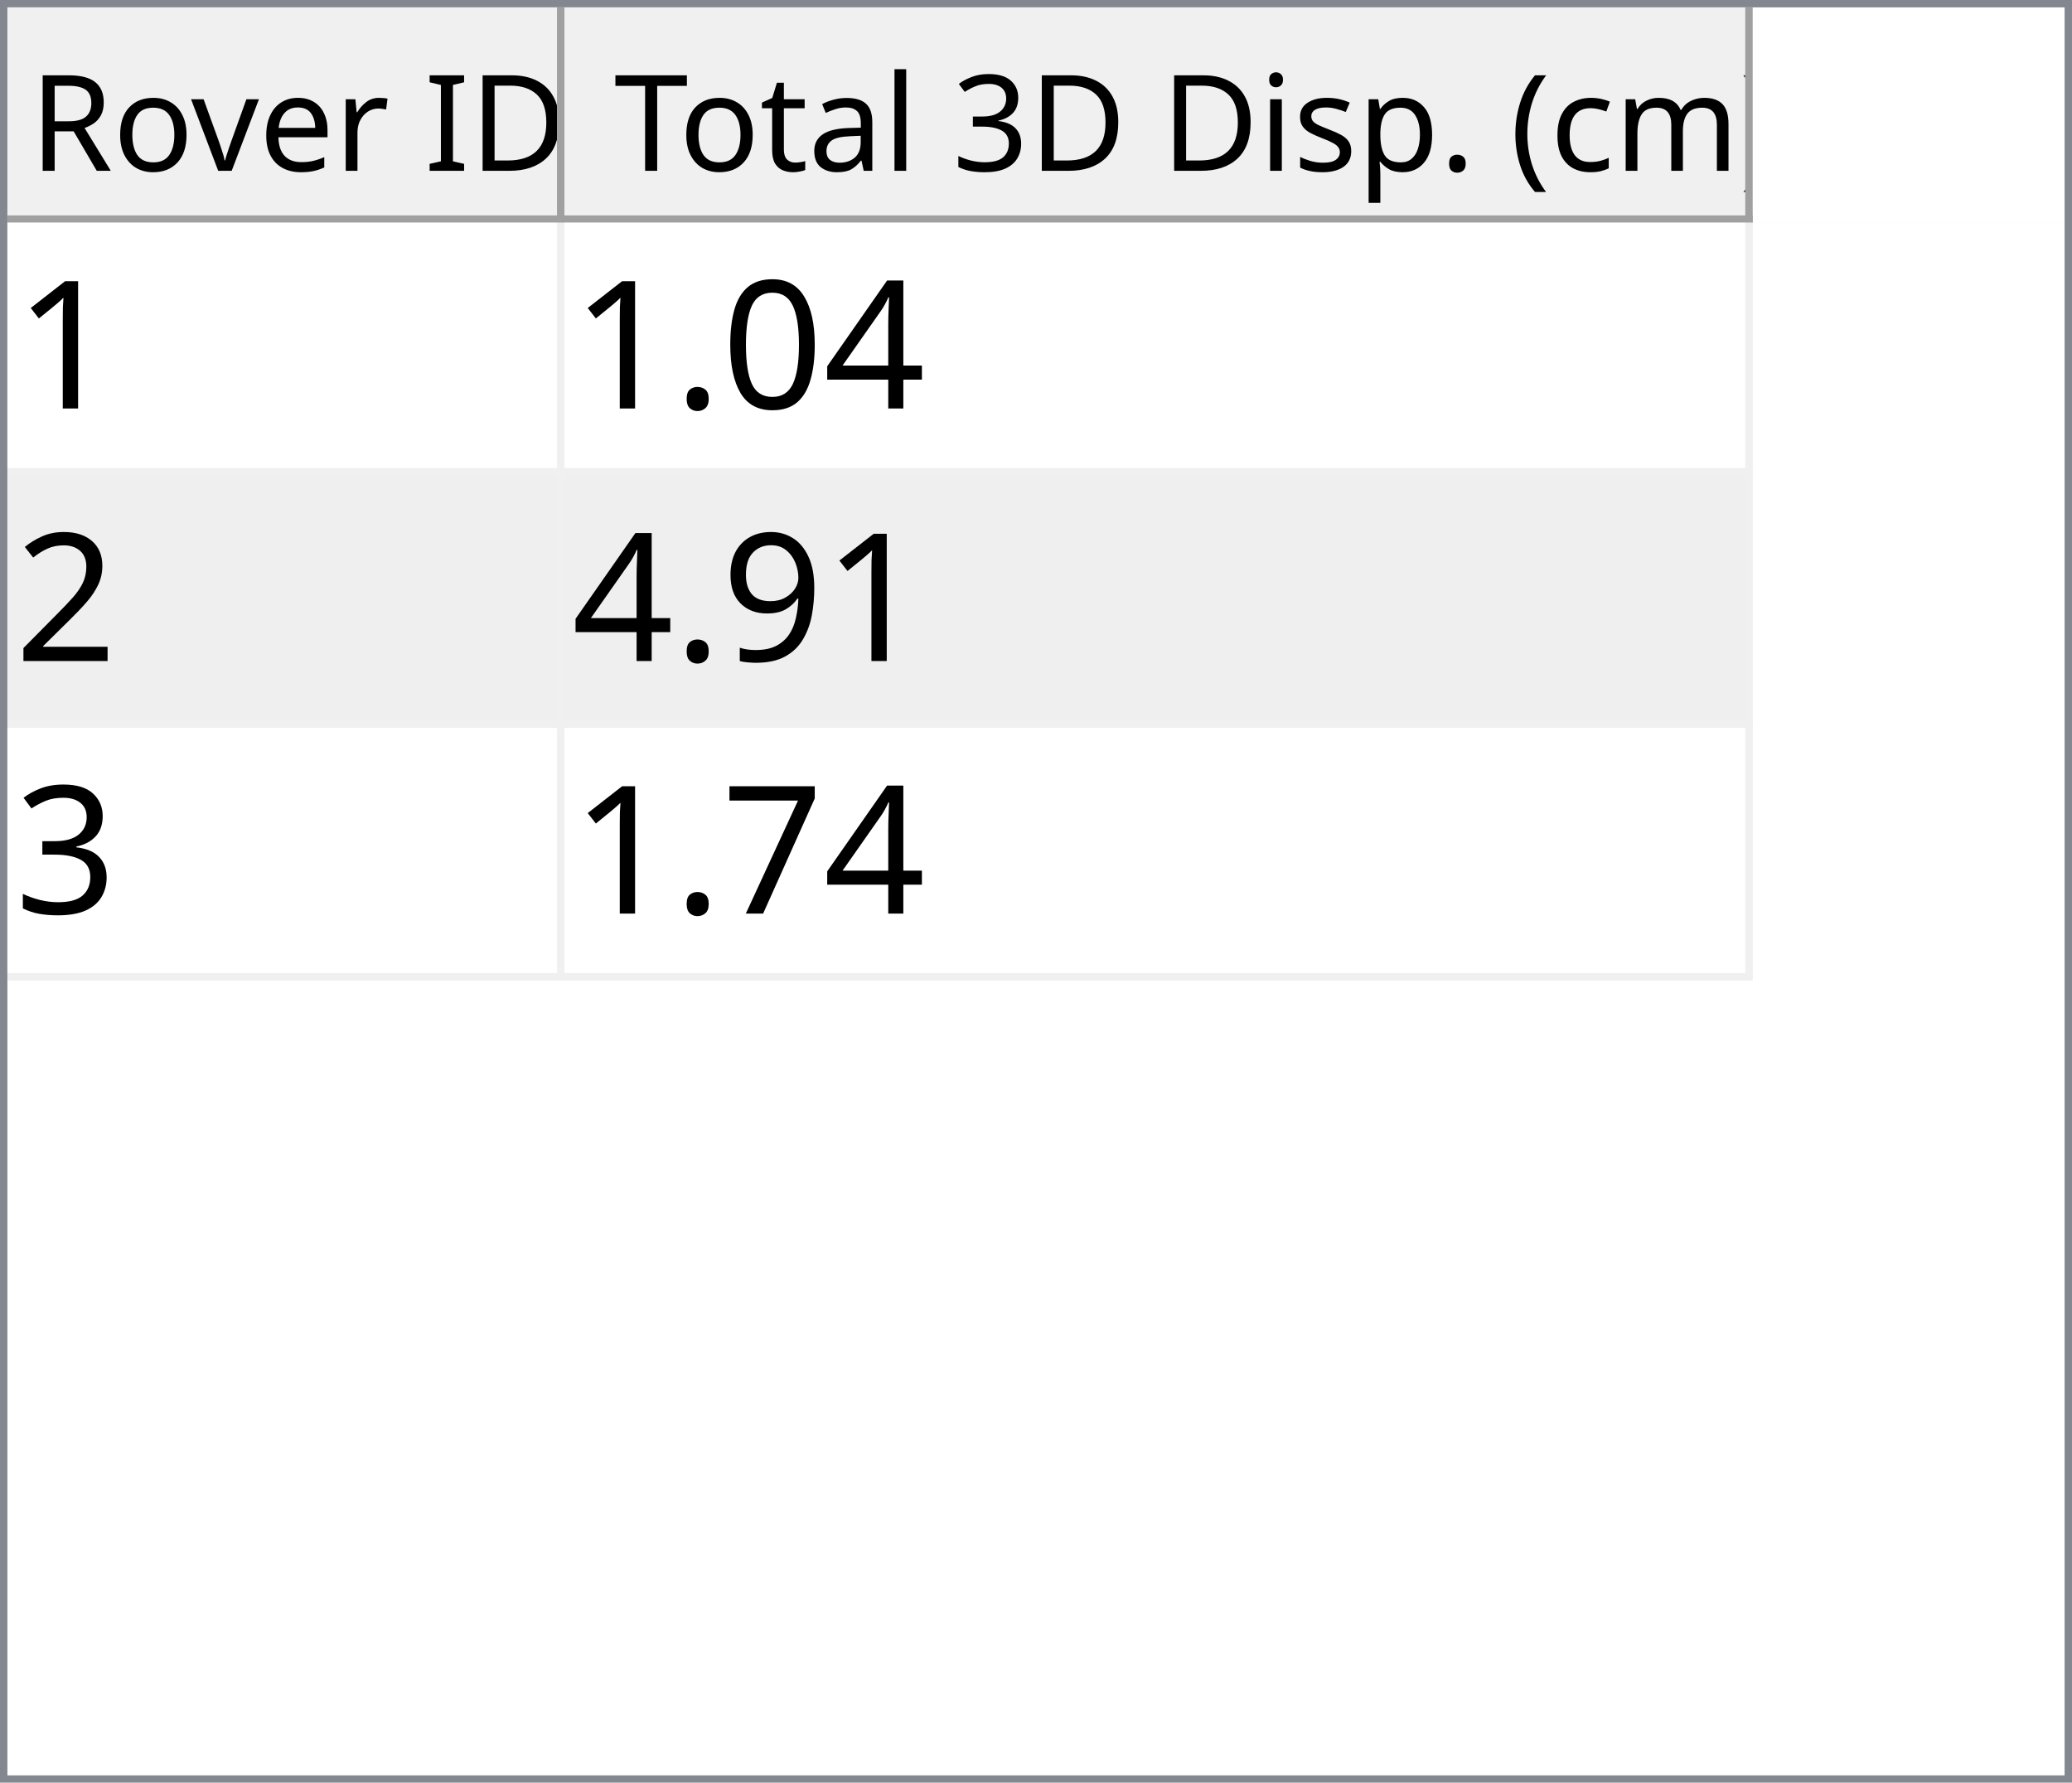
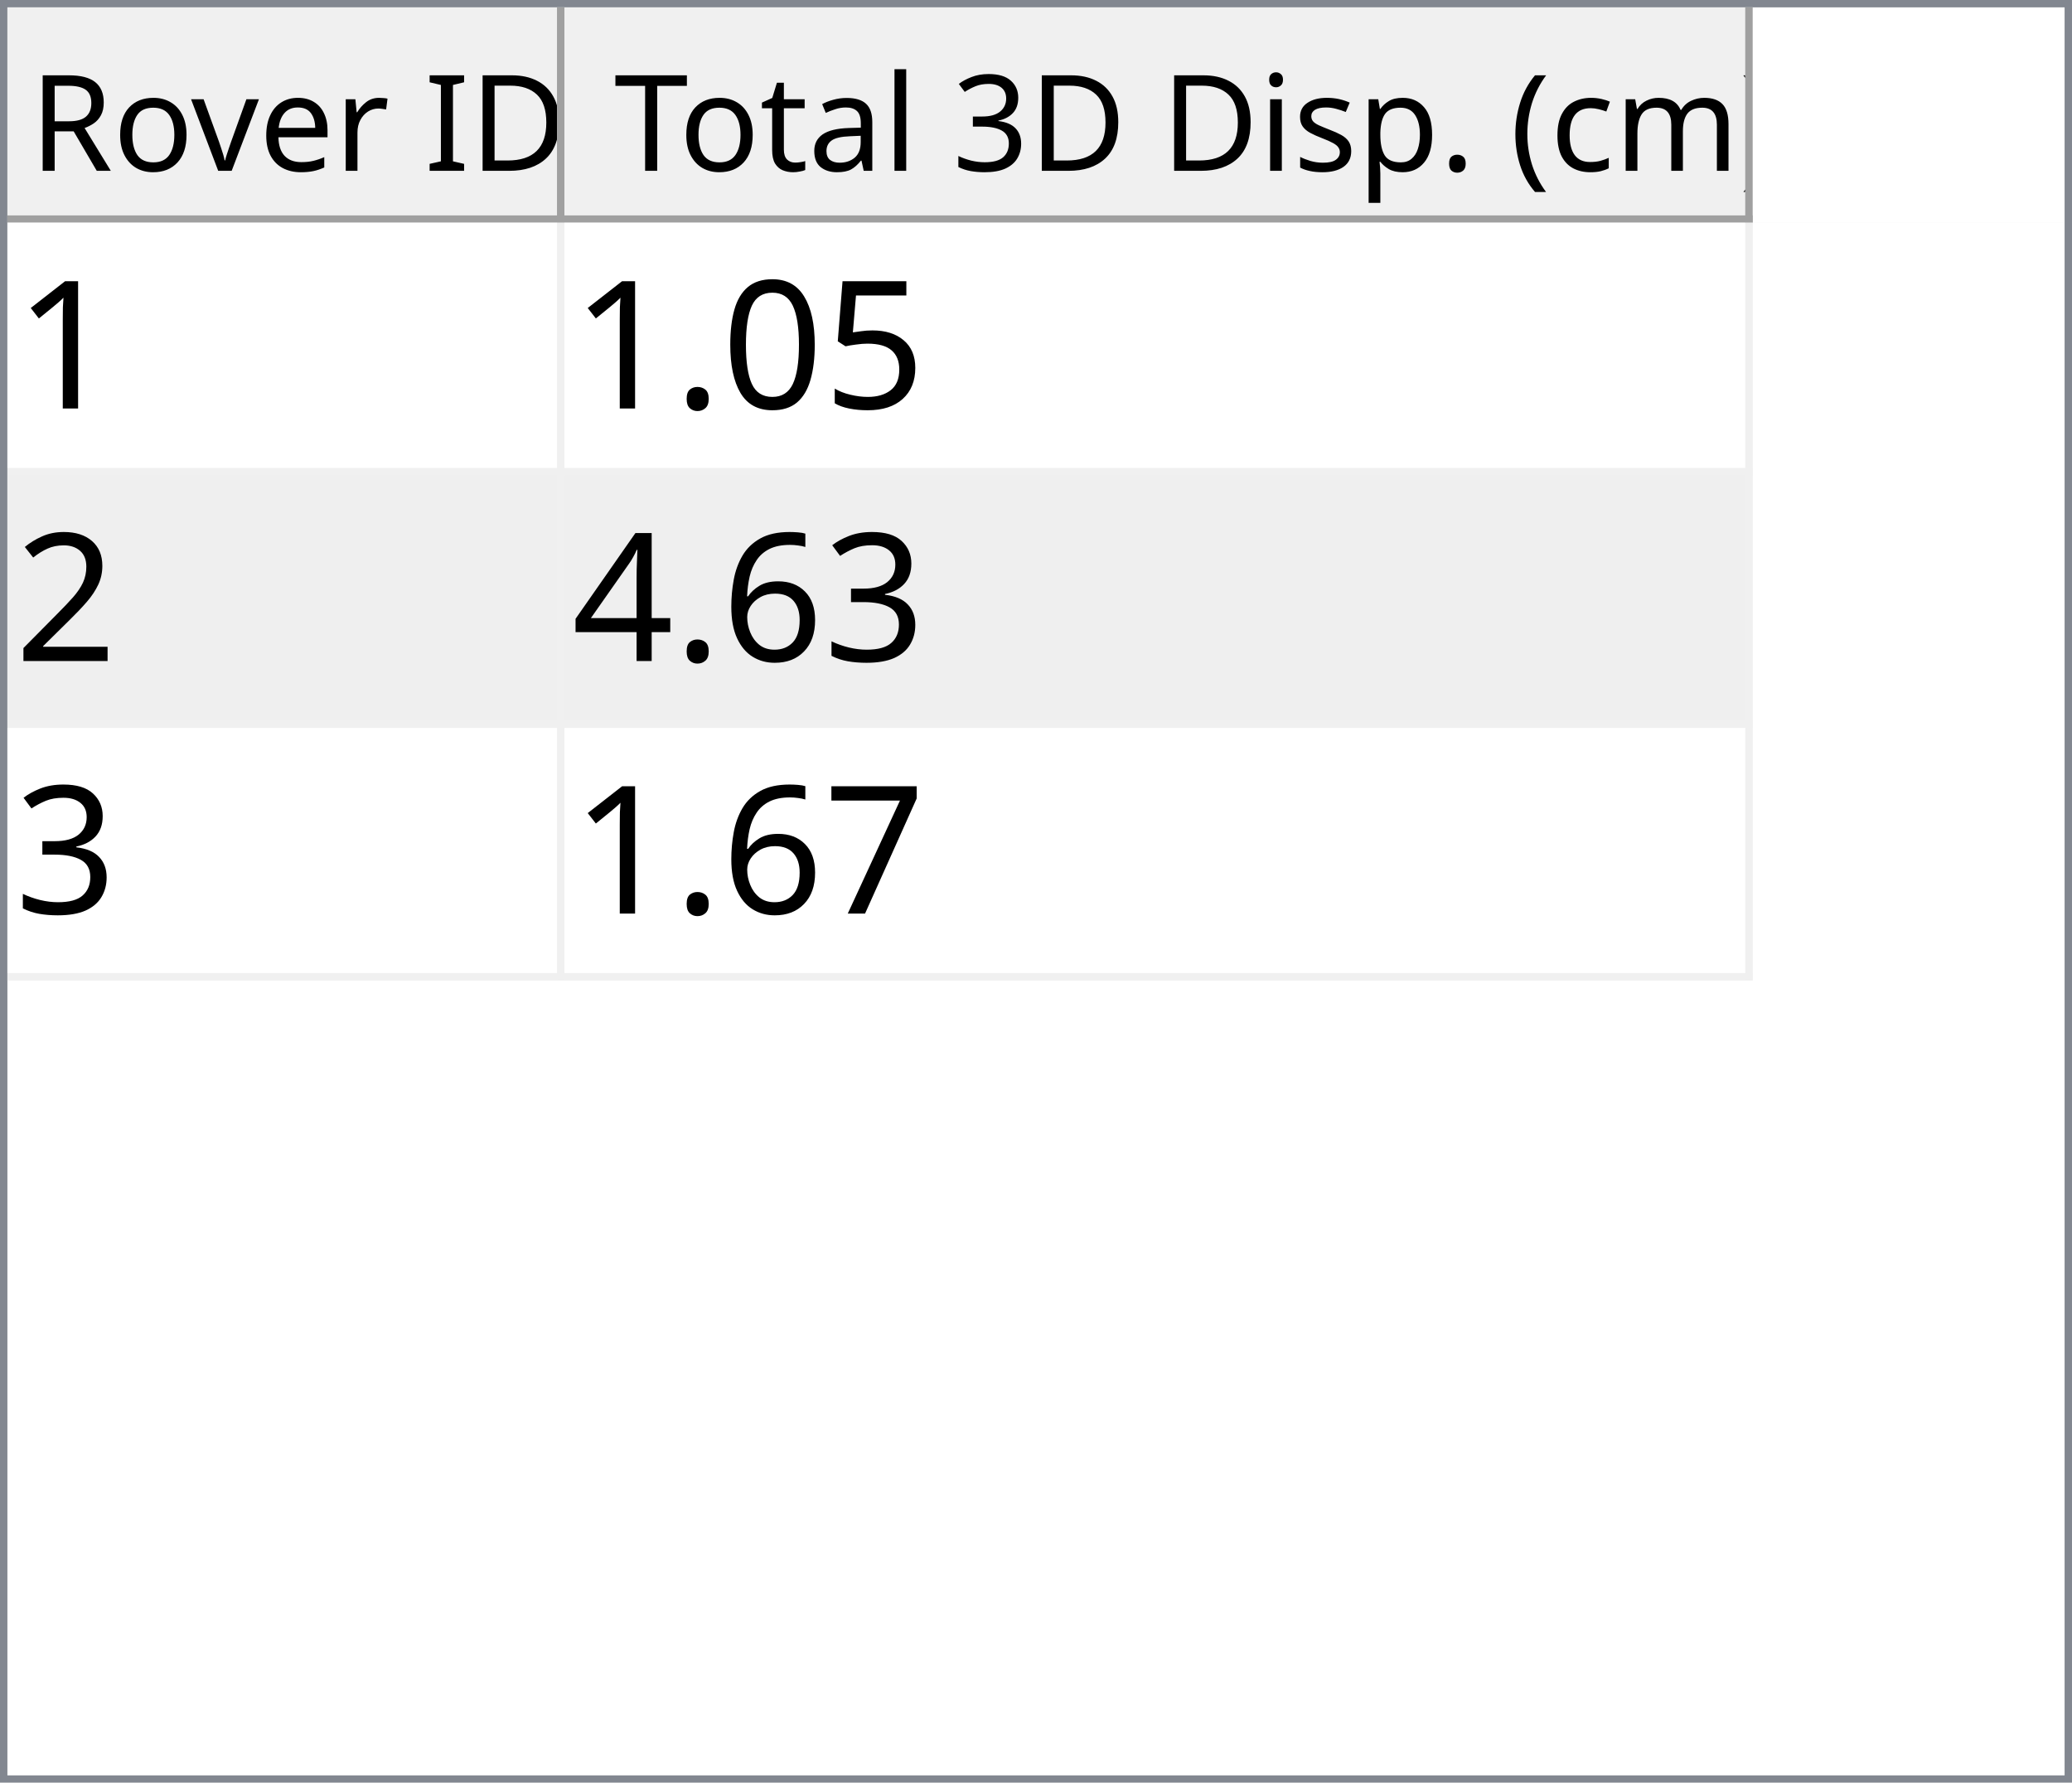
<svg xmlns="http://www.w3.org/2000/svg" style="fill-opacity:1; color-rendering:auto; color-interpolation:auto; text-rendering:auto; stroke:black; stroke-linecap:square; stroke-miterlimit:10; shape-rendering:auto; stroke-opacity:1; fill:black; stroke-dasharray:none; font-weight:normal; stroke-width:1; font-family:'Dialog'; font-style:normal; stroke-linejoin:miter; font-size:12px; stroke-dashoffset:0; image-rendering:auto;" width="279" height="240">
  <defs id="genericDefs" />
  <g>
    <defs id="defs1">
      <clipPath clipPathUnits="userSpaceOnUse" id="clipPath1">
        <path d="M0 0 L279 0 L279 240 L0 240 L0 0 Z" />
      </clipPath>
      <clipPath clipPathUnits="userSpaceOnUse" id="clipPath2">
        <path d="M0 0 L0 240 L279 240 L279 0 Z" />
      </clipPath>
      <clipPath clipPathUnits="userSpaceOnUse" id="clipPath3">
        <path d="M0 0 L0 29 L277 29 L277 0 Z" />
      </clipPath>
      <clipPath clipPathUnits="userSpaceOnUse" id="clipPath4">
        <path d="M0 0 L0 29 L75 29 L75 0 Z" />
      </clipPath>
      <clipPath clipPathUnits="userSpaceOnUse" id="clipPath5">
        <path d="M1 1 L1 28 L74 28 L74 1 Z" />
      </clipPath>
      <clipPath clipPathUnits="userSpaceOnUse" id="clipPath6">
        <path d="M0 0 L0 27 L73 27 L73 0 Z" />
      </clipPath>
      <clipPath clipPathUnits="userSpaceOnUse" id="clipPath7">
        <path d="M-0.5 -0.5 L-0.5 28.5 L74.5 28.5 L74.5 -0.5 Z" />
      </clipPath>
      <clipPath clipPathUnits="userSpaceOnUse" id="clipPath8">
        <path d="M0 0 L0 29 L160 29 L160 0 Z" />
      </clipPath>
      <clipPath clipPathUnits="userSpaceOnUse" id="clipPath9">
        <path d="M1 1 L1 28 L159 28 L159 1 Z" />
      </clipPath>
      <clipPath clipPathUnits="userSpaceOnUse" id="clipPath10">
        <path d="M0 0 L0 27 L158 27 L158 0 Z" />
      </clipPath>
      <clipPath clipPathUnits="userSpaceOnUse" id="clipPath11">
        <path d="M-0.5 -0.5 L-0.5 28.5 L159.5 28.5 L159.5 -0.5 Z" />
      </clipPath>
      <clipPath clipPathUnits="userSpaceOnUse" id="clipPath12">
        <path d="M0 0 L0 209 L277 209 L277 0 Z" />
      </clipPath>
      <clipPath clipPathUnits="userSpaceOnUse" id="clipPath13">
        <path d="M0 0 L0 102 L235 102 L235 0 Z" />
      </clipPath>
      <clipPath clipPathUnits="userSpaceOnUse" id="clipPath14">
        <path d="M-0.5 -0.5 L-0.5 101.5 L234.5 101.5 L234.5 -0.5 Z" />
      </clipPath>
      <clipPath clipPathUnits="userSpaceOnUse" id="clipPath15">
        <path d="M0 0 L0 33 L74 33 L74 0 Z" />
      </clipPath>
      <clipPath clipPathUnits="userSpaceOnUse" id="clipPath16">
        <path d="M0 0 L0 33 L159 33 L159 0 Z" />
      </clipPath>
      <font horiz-adv-x="64.551" id="font1">
        <font-face ascent="107.91" descent="25.098" units-per-em="100" style="font-style:normal; font-family:Segoe UI; font-weight:normal;" />
        <missing-glyph horiz-adv-x="64.551" d="M8.109 0 L8.109 68.266 L56.453 68.266 L56.453 0 L8.109 0 ZM15.328 7.234 L49.219 7.234 L49.219 61.031 L15.328 61.031 L15.328 7.234 Z" />
        <glyph unicode="D" horiz-adv-x="70.117" d="M9.188 0 L9.188 70.016 L28.516 70.016 Q65.531 70.016 65.531 35.891 Q65.531 19.672 55.25 9.836 Q44.969 0 27.734 0 L9.188 0 ZM17.391 62.594 L17.391 7.422 L27.828 7.422 Q41.609 7.422 49.273 14.797 Q56.938 22.172 56.938 35.688 Q56.938 62.594 28.328 62.594 L17.391 62.594 Z" />
        <glyph unicode="I" horiz-adv-x="26.611" d="M17.391 0 L9.188 0 L9.188 70.016 L17.391 70.016 L17.391 0 Z" />
        <glyph unicode=" " horiz-adv-x="27.393" d="" />
        <glyph unicode="r" horiz-adv-x="34.766" d="M34.188 41.891 Q32.078 43.5 28.125 43.5 Q23 43.5 19.555 38.672 Q16.109 33.844 16.109 25.484 L16.109 0 L8.109 0 L8.109 50 L16.109 50 L16.109 39.703 L16.312 39.703 Q18.016 44.969 21.531 47.922 Q25.047 50.875 29.391 50.875 Q32.516 50.875 34.188 50.203 L34.188 41.891 Z" />
        <glyph unicode="e" horiz-adv-x="52.295" d="M48.297 23 L12.984 23 Q13.188 14.656 17.484 10.109 Q21.781 5.562 29.297 5.562 Q37.75 5.562 44.828 11.141 L44.828 3.609 Q38.234 -1.172 27.391 -1.172 Q16.797 -1.172 10.742 5.641 Q4.688 12.453 4.688 24.812 Q4.688 36.469 11.305 43.82 Q17.922 51.172 27.734 51.172 Q37.547 51.172 42.922 44.828 Q48.297 38.484 48.297 27.203 L48.297 23 ZM40.094 29.781 Q40.047 36.719 36.75 40.578 Q33.453 44.438 27.594 44.438 Q21.922 44.438 17.969 40.383 Q14.016 36.328 13.094 29.781 L40.094 29.781 Z" />
        <glyph unicode="v" horiz-adv-x="47.9" d="M47.406 50 L27.484 0 L19.625 0 L0.688 50 L9.469 50 L22.172 13.672 Q23.578 9.672 23.922 6.688 L24.125 6.688 Q24.609 10.453 25.688 13.484 L38.969 50 L47.406 50 Z" />
        <glyph unicode="o" horiz-adv-x="58.594" d="M29 -1.172 Q17.922 -1.172 11.305 5.836 Q4.688 12.844 4.688 24.422 Q4.688 37.016 11.57 44.094 Q18.453 51.172 30.172 51.172 Q41.359 51.172 47.633 44.289 Q53.906 37.406 53.906 25.203 Q53.906 13.234 47.141 6.031 Q40.375 -1.172 29 -1.172 ZM29.594 44.438 Q21.875 44.438 17.383 39.188 Q12.891 33.938 12.891 24.703 Q12.891 15.828 17.43 10.695 Q21.969 5.562 29.594 5.562 Q37.359 5.562 41.531 10.594 Q45.703 15.625 45.703 24.906 Q45.703 34.281 41.531 39.359 Q37.359 44.438 29.594 44.438 Z" />
        <glyph unicode="R" horiz-adv-x="59.814" d="M59.375 0 L49.609 0 L37.891 19.625 Q36.281 22.359 34.766 24.289 Q33.25 26.219 31.664 27.438 Q30.078 28.656 28.25 29.219 Q26.422 29.781 24.125 29.781 L17.391 29.781 L17.391 0 L9.188 0 L9.188 70.016 L30.078 70.016 Q34.672 70.016 38.555 68.867 Q42.438 67.719 45.289 65.375 Q48.141 63.031 49.758 59.547 Q51.375 56.062 51.375 51.375 Q51.375 47.703 50.273 44.656 Q49.172 41.609 47.148 39.211 Q45.125 36.812 42.266 35.133 Q39.406 33.453 35.844 32.516 L35.844 32.328 Q37.594 31.547 38.891 30.547 Q40.188 29.547 41.359 28.18 Q42.531 26.812 43.68 25.078 Q44.828 23.344 46.234 21.047 L59.375 0 ZM17.391 62.594 L17.391 37.203 L28.516 37.203 Q31.594 37.203 34.203 38.133 Q36.812 39.062 38.719 40.797 Q40.625 42.531 41.703 45.047 Q42.781 47.562 42.781 50.688 Q42.781 56.297 39.141 59.445 Q35.5 62.594 28.609 62.594 L17.391 62.594 Z" />
        <glyph unicode=")" horiz-adv-x="30.176" d="M8.297 -15.922 L1.172 -15.922 Q16.406 2.344 16.406 26.812 Q16.406 51.469 1.078 70.016 L8.297 70.016 Q23.531 52.156 23.531 26.703 Q23.531 1.375 8.297 -15.922 Z" />
        <glyph unicode="m" horiz-adv-x="86.133" d="M79.109 0 L71.094 0 L71.094 28.719 Q71.094 37.016 68.531 40.727 Q65.969 44.438 59.906 44.438 Q54.781 44.438 51.195 39.75 Q47.609 35.062 47.609 28.516 L47.609 0 L39.594 0 L39.594 29.688 Q39.594 44.438 28.219 44.438 Q22.953 44.438 19.531 40.016 Q16.109 35.594 16.109 28.516 L16.109 0 L8.109 0 L8.109 50 L16.109 50 L16.109 42.094 L16.312 42.094 Q21.625 51.172 31.844 51.172 Q36.969 51.172 40.773 48.312 Q44.578 45.453 46 40.828 Q51.562 51.172 62.594 51.172 Q79.109 51.172 79.109 30.812 L79.109 0 Z" />
        <glyph unicode="c" horiz-adv-x="46.191" d="M42.188 2.297 Q36.422 -1.172 28.516 -1.172 Q17.828 -1.172 11.258 5.789 Q4.688 12.75 4.688 23.828 Q4.688 36.188 11.766 43.68 Q18.844 51.172 30.672 51.172 Q37.25 51.172 42.281 48.734 L42.281 40.531 Q36.719 44.438 30.375 44.438 Q22.703 44.438 17.797 38.945 Q12.891 33.453 12.891 24.516 Q12.891 15.719 17.508 10.641 Q22.125 5.562 29.891 5.562 Q36.422 5.562 42.188 9.906 L42.188 2.297 Z" />
        <glyph unicode="(" horiz-adv-x="30.176" d="M29.109 -15.922 L21.969 -15.922 Q6.844 1.375 6.844 26.703 Q6.844 52.156 21.969 70.016 L29.203 70.016 Q13.875 51.469 13.875 26.812 Q13.875 2.344 29.109 -15.922 Z" />
        <glyph unicode="." horiz-adv-x="21.68" d="M10.891 -1.078 Q8.641 -1.078 7.055 0.539 Q5.469 2.156 5.469 4.391 Q5.469 6.641 7.055 8.273 Q8.641 9.906 10.891 9.906 Q13.188 9.906 14.797 8.273 Q16.406 6.641 16.406 4.391 Q16.406 2.156 14.797 0.539 Q13.188 -1.078 10.891 -1.078 Z" />
        <glyph unicode="p" horiz-adv-x="58.789" d="M16.312 7.234 L16.109 7.234 L16.109 -23 L8.109 -23 L8.109 50 L16.109 50 L16.109 41.219 L16.312 41.219 Q22.219 51.172 33.594 51.172 Q43.266 51.172 48.688 44.461 Q54.109 37.75 54.109 26.469 Q54.109 13.922 48 6.375 Q41.891 -1.172 31.297 -1.172 Q21.578 -1.172 16.312 7.234 ZM16.109 27.391 L16.109 20.406 Q16.109 14.203 20.141 9.883 Q24.172 5.562 30.375 5.562 Q37.641 5.562 41.773 11.133 Q45.906 16.703 45.906 26.609 Q45.906 34.969 42.047 39.703 Q38.188 44.438 31.594 44.438 Q24.609 44.438 20.359 39.578 Q16.109 34.719 16.109 27.391 Z" />
        <glyph unicode="s" horiz-adv-x="42.432" d="M5.078 1.812 L5.078 10.406 Q11.625 5.562 19.484 5.562 Q30.031 5.562 30.031 12.594 Q30.031 14.594 29.125 15.992 Q28.219 17.391 26.68 18.461 Q25.141 19.531 23.07 20.383 Q21 21.234 18.609 22.172 Q15.281 23.484 12.766 24.828 Q10.25 26.172 8.57 27.859 Q6.891 29.547 6.031 31.695 Q5.172 33.844 5.172 36.719 Q5.172 40.234 6.789 42.945 Q8.406 45.656 11.086 47.484 Q13.766 49.312 17.211 50.242 Q20.656 51.172 24.312 51.172 Q30.812 51.172 35.938 48.922 L35.938 40.828 Q30.422 44.438 23.25 44.438 Q21 44.438 19.195 43.922 Q17.391 43.406 16.094 42.477 Q14.797 41.547 14.086 40.258 Q13.375 38.969 13.375 37.406 Q13.375 35.453 14.086 34.133 Q14.797 32.812 16.164 31.789 Q17.531 30.766 19.484 29.938 Q21.438 29.109 23.922 28.125 Q27.25 26.859 29.883 25.516 Q32.516 24.172 34.375 22.484 Q36.234 20.797 37.234 18.602 Q38.234 16.406 38.234 13.375 Q38.234 9.672 36.602 6.938 Q34.969 4.203 32.234 2.398 Q29.5 0.594 25.93 -0.289 Q22.359 -1.172 18.453 -1.172 Q10.75 -1.172 5.078 1.812 Z" />
        <glyph unicode="i" horiz-adv-x="24.219" d="M12.203 62.703 Q10.062 62.703 8.547 64.164 Q7.031 65.625 7.031 67.875 Q7.031 70.125 8.547 71.609 Q10.062 73.094 12.203 73.094 Q14.406 73.094 15.945 71.609 Q17.484 70.125 17.484 67.875 Q17.484 65.719 15.945 64.211 Q14.406 62.703 12.203 62.703 ZM16.109 0 L8.109 0 L8.109 50 L16.109 50 L16.109 0 Z" />
        <glyph unicode="3" horiz-adv-x="53.906" d="M46.531 19.828 Q46.531 15.094 44.75 11.211 Q42.969 7.328 39.719 4.57 Q36.469 1.812 31.93 0.297 Q27.391 -1.219 21.922 -1.219 Q11.922 -1.219 6 2.594 L6 11.188 Q13.094 5.609 22.219 5.609 Q25.875 5.609 28.828 6.539 Q31.781 7.469 33.906 9.227 Q36.031 10.984 37.18 13.477 Q38.328 15.969 38.328 19.094 Q38.328 32.812 18.797 32.812 L12.984 32.812 L12.984 39.594 L18.5 39.594 Q35.797 39.594 35.797 52.484 Q35.797 64.406 22.609 64.406 Q15.188 64.406 8.688 59.422 L8.688 67.188 Q15.375 71.188 24.609 71.188 Q29 71.188 32.57 69.969 Q36.141 68.75 38.68 66.555 Q41.219 64.359 42.609 61.281 Q44 58.203 44 54.5 Q44 40.672 30.031 36.719 L30.031 36.531 Q33.594 36.141 36.625 34.797 Q39.656 33.453 41.852 31.305 Q44.047 29.156 45.289 26.25 Q46.531 23.344 46.531 19.828 Z" />
        <glyph unicode="l" horiz-adv-x="24.219" d="M16.109 0 L8.109 0 L8.109 74.031 L16.109 74.031 L16.109 0 Z" />
        <glyph unicode="a" horiz-adv-x="50.879" d="M43.891 0 L35.891 0 L35.891 7.812 L35.688 7.812 Q30.469 -1.172 20.312 -1.172 Q12.844 -1.172 8.617 2.781 Q4.391 6.734 4.391 13.281 Q4.391 27.297 20.906 29.594 L35.891 31.688 Q35.891 44.438 25.594 44.438 Q16.547 44.438 9.281 38.281 L9.281 46.484 Q16.656 51.172 26.266 51.172 Q43.891 51.172 43.891 32.516 L43.891 0 ZM35.891 25.297 L23.828 23.641 Q18.266 22.859 15.43 20.875 Q12.594 18.891 12.594 13.875 Q12.594 10.203 15.211 7.883 Q17.828 5.562 22.172 5.562 Q28.125 5.562 32.008 9.742 Q35.891 13.922 35.891 20.312 L35.891 25.297 Z" />
        <glyph unicode="t" horiz-adv-x="33.887" d="M31.297 0.484 Q28.469 -1.078 23.828 -1.078 Q10.688 -1.078 10.688 13.578 L10.688 43.172 L2.094 43.172 L2.094 50 L10.688 50 L10.688 62.203 L18.703 64.797 L18.703 50 L31.297 50 L31.297 43.172 L18.703 43.172 L18.703 14.984 Q18.703 9.969 20.414 7.82 Q22.125 5.672 26.078 5.672 Q29.109 5.672 31.297 7.328 L31.297 0.484 Z" />
        <glyph unicode="T" horiz-adv-x="52.393" d="M50.594 62.594 L30.375 62.594 L30.375 0 L22.172 0 L22.172 62.594 L2 62.594 L2 70.016 L50.594 70.016 L50.594 62.594 Z" />
      </font>
      <font horiz-adv-x="75.0" id="font2">
        <font-face ascent="100.537" descent="21.973" units-per-em="100" style="font-style:normal; font-family:sans-serif; font-weight:normal;" />
        <missing-glyph horiz-adv-x="75.0" d="M12.5 0 L12.5 62.5 L62.5 62.5 L62.5 0 L12.5 0 ZM14.062 1.562 L60.938 1.562 L60.938 60.938 L14.062 60.938 L14.062 1.562 Z" />
        <glyph unicode="1" horiz-adv-x="55.615" d="M37.25 0 L28.469 0 L28.469 56 Q25.297 52.984 20.141 49.953 Q14.984 46.922 10.891 45.406 L10.891 53.906 Q18.266 57.375 23.781 62.305 Q29.297 67.234 31.594 71.875 L37.25 71.875 L37.25 0 Z" />
-         <glyph unicode="4" horiz-adv-x="55.615" d="M32.328 0 L32.328 17.141 L1.266 17.141 L1.266 25.203 L33.938 71.578 L41.109 71.578 L41.109 25.203 L50.781 25.203 L50.781 17.141 L41.109 17.141 L41.109 0 L32.328 0 ZM32.328 25.203 L32.328 57.469 L9.906 25.203 L32.328 25.203 Z" />
+         <glyph unicode="5" horiz-adv-x="55.615" d="M4.156 18.75 L13.375 19.531 Q14.406 12.797 18.141 9.398 Q21.875 6 27.156 6 Q33.5 6 37.891 10.789 Q42.281 15.578 42.281 23.484 Q42.281 31 38.062 35.352 Q33.844 39.703 27 39.703 Q22.75 39.703 19.336 37.773 Q15.922 35.844 13.969 32.766 L5.719 33.844 L12.641 70.609 L48.25 70.609 L48.25 62.203 L19.672 62.203 L15.828 42.969 Q22.266 47.469 29.344 47.469 Q38.719 47.469 45.164 40.969 Q51.609 34.469 51.609 24.266 Q51.609 14.547 45.953 7.469 Q39.062 -1.219 27.156 -1.219 Q17.391 -1.219 11.211 4.25 Q5.031 9.719 4.156 18.75 Z" />
        <glyph unicode="0" horiz-adv-x="55.615" d="M4.156 35.297 Q4.156 48 6.766 55.742 Q9.375 63.484 14.523 67.68 Q19.672 71.875 27.484 71.875 Q33.25 71.875 37.594 69.555 Q41.938 67.234 44.773 62.867 Q47.609 58.5 49.219 52.227 Q50.828 45.953 50.828 35.297 Q50.828 22.703 48.242 14.969 Q45.656 7.234 40.508 3.008 Q35.359 -1.219 27.484 -1.219 Q17.141 -1.219 11.234 6.203 Q4.156 15.141 4.156 35.297 ZM13.188 35.297 Q13.188 17.672 17.312 11.836 Q21.438 6 27.484 6 Q33.547 6 37.672 11.859 Q41.797 17.719 41.797 35.297 Q41.797 52.984 37.672 58.789 Q33.547 64.594 27.391 64.594 Q21.344 64.594 17.719 59.469 Q13.188 52.938 13.188 35.297 Z" />
        <glyph unicode="." horiz-adv-x="27.783" d="M9.078 0 L9.078 10.016 L19.094 10.016 L19.094 0 L9.078 0 Z" />
        <glyph unicode="2" horiz-adv-x="55.615" d="M50.344 8.453 L50.344 0 L3.031 0 Q2.938 3.172 4.047 6.109 Q5.859 10.938 9.836 15.625 Q13.812 20.312 21.344 26.469 Q33.016 36.031 37.117 41.625 Q41.219 47.219 41.219 52.203 Q41.219 57.422 37.477 61.008 Q33.734 64.594 27.734 64.594 Q21.391 64.594 17.578 60.789 Q13.766 56.984 13.719 50.25 L4.688 51.172 Q5.609 61.281 11.664 66.578 Q17.719 71.875 27.938 71.875 Q38.234 71.875 44.242 66.164 Q50.25 60.453 50.25 52 Q50.25 47.703 48.492 43.555 Q46.734 39.406 42.656 34.812 Q38.578 30.219 29.109 22.219 Q21.188 15.578 18.945 13.211 Q16.703 10.844 15.234 8.453 L50.344 8.453 Z" />
-         <glyph unicode="9" horiz-adv-x="55.615" d="M5.469 16.547 L13.922 17.328 Q14.984 11.375 18.016 8.688 Q21.047 6 25.781 6 Q29.828 6 32.883 7.859 Q35.938 9.719 37.891 12.82 Q39.844 15.922 41.164 21.195 Q42.484 26.469 42.484 31.938 Q42.484 32.516 42.438 33.688 Q39.797 29.5 35.234 26.883 Q30.672 24.266 25.344 24.266 Q16.453 24.266 10.305 30.711 Q4.156 37.156 4.156 47.703 Q4.156 58.594 10.578 65.234 Q17 71.875 26.656 71.875 Q33.641 71.875 39.43 68.117 Q45.219 64.359 48.219 57.398 Q51.219 50.438 51.219 37.25 Q51.219 23.531 48.242 15.406 Q45.266 7.281 39.383 3.031 Q33.5 -1.219 25.594 -1.219 Q17.188 -1.219 11.867 3.445 Q6.547 8.109 5.469 16.547 ZM41.453 48.141 Q41.453 55.719 37.43 60.156 Q33.406 64.594 27.734 64.594 Q21.875 64.594 17.531 59.812 Q13.188 55.031 13.188 47.406 Q13.188 40.578 17.312 36.305 Q21.438 32.031 27.484 32.031 Q33.594 32.031 37.523 36.305 Q41.453 40.578 41.453 48.141 Z" />
        <glyph unicode="3" horiz-adv-x="55.615" d="M4.203 18.891 L12.984 20.062 Q14.5 12.594 18.141 9.297 Q21.781 6 27 6 Q33.203 6 37.477 10.297 Q41.75 14.594 41.75 20.953 Q41.75 27 37.797 30.93 Q33.844 34.859 27.734 34.859 Q25.25 34.859 21.531 33.891 L22.516 41.609 Q23.391 41.5 23.922 41.5 Q29.547 41.5 34.039 44.43 Q38.531 47.359 38.531 53.469 Q38.531 58.297 35.258 61.477 Q31.984 64.656 26.812 64.656 Q21.688 64.656 18.266 61.43 Q14.844 58.203 13.875 51.766 L5.078 53.328 Q6.688 62.156 12.398 67.016 Q18.109 71.875 26.609 71.875 Q32.469 71.875 37.398 69.359 Q42.328 66.844 44.945 62.5 Q47.562 58.156 47.562 53.266 Q47.562 48.641 45.07 44.828 Q42.578 41.016 37.703 38.766 Q44.047 37.312 47.562 32.695 Q51.078 28.078 51.078 21.141 Q51.078 11.766 44.242 5.25 Q37.406 -1.266 26.953 -1.266 Q17.531 -1.266 11.305 4.352 Q5.078 9.969 4.203 18.891 Z" />
+         <glyph unicode="6" horiz-adv-x="55.615" d="M49.75 54.047 L41.016 53.375 Q39.844 58.547 37.703 60.891 Q34.125 64.656 28.906 64.656 Q24.703 64.656 21.531 62.312 Q17.391 59.281 14.992 53.469 Q12.594 47.656 12.5 36.922 Q15.672 41.75 20.266 44.094 Q24.859 46.438 29.891 46.438 Q38.672 46.438 44.852 39.969 Q51.031 33.5 51.031 23.25 Q51.031 16.5 48.125 10.719 Q45.219 4.938 40.141 1.859 Q35.062 -1.219 28.609 -1.219 Q17.625 -1.219 10.695 6.859 Q3.766 14.938 3.766 33.5 Q3.766 54.25 11.422 63.672 Q18.109 71.875 29.438 71.875 Q37.891 71.875 43.289 67.141 Q48.688 62.406 49.75 54.047 ZM13.875 23.188 Q13.875 18.656 15.797 14.508 Q17.719 10.359 21.188 8.18 Q24.656 6 28.469 6 Q34.031 6 38.039 10.492 Q42.047 14.984 42.047 22.703 Q42.047 30.125 38.086 34.398 Q34.125 38.672 28.125 38.672 Q22.172 38.672 18.023 34.398 Q13.875 30.125 13.875 23.188 Z" />
+         <glyph unicode="4" horiz-adv-x="55.615" d="M32.328 0 L32.328 17.141 L1.266 17.141 L1.266 25.203 L33.938 71.578 L41.109 71.578 L41.109 25.203 L50.781 25.203 L50.781 17.141 L41.109 17.141 L41.109 0 L32.328 0 ZM32.328 25.203 L32.328 57.469 L9.906 25.203 L32.328 25.203 Z" />
        <glyph unicode="7" horiz-adv-x="55.615" d="M4.734 62.203 L4.734 70.656 L51.078 70.656 L51.078 63.812 Q44.234 56.547 37.523 44.484 Q30.812 32.422 27.156 19.672 Q24.516 10.688 23.781 0 L14.75 0 Q14.891 8.453 18.062 20.414 Q21.234 32.375 27.172 43.484 Q33.109 54.594 39.797 62.203 L4.734 62.203 Z" />
      </font>
    </defs>
    <g style="fill:white; stroke:white;">
      <rect x="0" y="0" width="279" style="clip-path:url(#clipPath1); stroke:none;" height="240" />
    </g>
    <g style="fill:white; text-rendering:optimizeSpeed; color-rendering:optimizeSpeed; image-rendering:optimizeSpeed; shape-rendering:crispEdges; stroke:white; color-interpolation:sRGB;">
      <rect x="0" width="279" height="240" y="0" style="stroke:none;" />
      <path style="stroke:none;" d="M0 240 L279 240 L279 0 L0 0 Z" />
    </g>
    <g style="fill:rgb(240,240,240); font-size:18px; font-family:'Segoe UI'; stroke:rgb(240,240,240);">
      <rect x="0" y="0" width="279" style="clip-path:url(#clipPath2); stroke:none;" height="240" />
    </g>
    <g style="fill:rgb(130,135,144); font-size:18px; font-family:'Segoe UI'; stroke:rgb(130,135,144);">
      <path d="M0 0 L279 0 L279 240 L0 240 L0 0 ZM1 1 L278 1 L278 239 L1 239 L1 1 Z" style="fill-rule:evenodd; clip-path:url(#clipPath2); stroke:none;" />
    </g>
    <g style="fill:white; font-size:18px; font-family:'Segoe UI'; stroke:white;" transform="translate(1,1)">
      <rect x="0" y="0" width="277" style="clip-path:url(#clipPath3); stroke:none;" height="29" />
    </g>
    <g style="fill:rgb(240,240,240); font-size:18px; font-family:'Segoe UI'; stroke:rgb(240,240,240);" transform="translate(1,1)">
      <rect x="0" y="0" width="75" style="clip-path:url(#clipPath4); stroke:none;" height="29" />
    </g>
    <g style="font-family:'Segoe UI'; font-size:18px;" transform="translate(2,2)">
      <text x="2" xml:space="preserve" y="21" style="clip-path:url(#clipPath6); stroke:none;">Rover ID</text>
    </g>
    <g transform="translate(1.5,1.5)" style="fill:rgb(160,160,160); font-size:18px; font-family:'Segoe UI'; stroke:rgb(160,160,160); stroke-linejoin:bevel;">
      <line x1="74" x2="74" y1="0" style="fill:none; clip-path:url(#clipPath7);" y2="28" />
    </g>
    <g transform="matrix(1,0,0,1,1,1) translate(0.5,0.5)" style="fill:rgb(160,160,160); font-size:18px; font-family:'Segoe UI'; stroke:rgb(160,160,160); stroke-linejoin:bevel;">
      <line x1="0" x2="74" y1="28" style="fill:none; clip-path:url(#clipPath7);" y2="28" />
    </g>
    <g style="fill:rgb(240,240,240); font-size:18px; font-family:'Segoe UI'; stroke:rgb(240,240,240);" transform="translate(76,1)">
      <rect x="0" y="0" width="160" style="clip-path:url(#clipPath8); stroke:none;" height="29" />
    </g>
    <g style="font-family:'Segoe UI'; font-size:18px;" transform="translate(77,2)">
      <text x="1" xml:space="preserve" y="21" style="clip-path:url(#clipPath10); stroke:none;"> Total 3D Disp. (cm)</text>
    </g>
    <g transform="translate(76.5,1.5)" style="fill:rgb(160,160,160); font-size:18px; font-family:'Segoe UI'; stroke:rgb(160,160,160); stroke-linejoin:bevel;">
      <line x1="159" x2="159" y1="0" style="fill:none; clip-path:url(#clipPath11);" y2="28" />
    </g>
    <g transform="matrix(1,0,0,1,76,1) translate(0.5,0.5)" style="fill:rgb(160,160,160); font-size:18px; font-family:'Segoe UI'; stroke:rgb(160,160,160); stroke-linejoin:bevel;">
      <line x1="0" x2="159" y1="28" style="fill:none; clip-path:url(#clipPath11);" y2="28" />
    </g>
    <g style="fill:white; font-size:18px; font-family:'Segoe UI'; stroke:white;" transform="translate(1,30)">
      <rect x="0" y="0" width="277" style="clip-path:url(#clipPath12); stroke:none;" height="209" />
    </g>
    <g style="fill:rgb(240,240,240); font-size:24px; font-family:sans-serif; stroke:rgb(240,240,240);" transform="translate(1,30)">
      <rect x="0" y="0" width="235" style="clip-path:url(#clipPath13); stroke:none;" height="102" />
      <line transform="translate(0.5,0.5)" x1="0" x2="234" y1="33" style="clip-path:url(#clipPath14); fill:none; stroke-linejoin:bevel;" y2="33" />
    </g>
    <g transform="matrix(1,0,0,1,1,30) translate(0.5,0.5)" style="fill:rgb(240,240,240); font-size:24px; font-family:sans-serif; stroke:rgb(240,240,240); stroke-linejoin:bevel;">
      <line x1="0" x2="234" y1="67" style="fill:none; clip-path:url(#clipPath14);" y2="67" />
    </g>
    <g transform="matrix(1,0,0,1,1,30) translate(0.5,0.5)" style="fill:rgb(240,240,240); font-size:24px; font-family:sans-serif; stroke:rgb(240,240,240); stroke-linejoin:bevel;">
      <line x1="0" x2="234" y1="101" style="fill:none; clip-path:url(#clipPath14);" y2="101" />
    </g>
    <g transform="matrix(1,0,0,1,1,30) translate(0.5,0.5)" style="fill:rgb(240,240,240); font-size:24px; font-family:sans-serif; stroke:rgb(240,240,240); stroke-linejoin:bevel;">
      <line x1="74" x2="74" y1="0" style="fill:none; clip-path:url(#clipPath14);" y2="101" />
    </g>
    <g transform="matrix(1,0,0,1,1,30) translate(0.5,0.5)" style="fill:rgb(240,240,240); font-size:24px; font-family:sans-serif; stroke:rgb(240,240,240); stroke-linejoin:bevel;">
      <line x1="234" x2="234" y1="0" style="fill:none; clip-path:url(#clipPath14);" y2="101" />
    </g>
    <g style="fill:white; font-size:24px; font-family:sans-serif; stroke:white;" transform="matrix(1,0,0,1,1,30)">
      <rect x="0" y="0" width="74" style="clip-path:url(#clipPath15); stroke:none;" height="33" />
      <text x="1" y="25" style="fill:black; clip-path:url(#clipPath15); stroke:none;" xml:space="preserve">1</text>
    </g>
    <g style="fill:white; font-size:24px; font-family:sans-serif; stroke:white;" transform="matrix(1,0,0,1,1,30) translate(75,0)">
      <rect x="0" y="0" width="159" style="clip-path:url(#clipPath16); stroke:none;" height="33" />
-       <text x="1" y="25" style="fill:black; clip-path:url(#clipPath16); stroke:none;" xml:space="preserve">1.04</text>
+       <text x="1" y="25" style="fill:black; clip-path:url(#clipPath16); stroke:none;" xml:space="preserve">1.05</text>
    </g>
    <g style="fill:rgb(239,239,239); font-size:24px; font-family:sans-serif; stroke:rgb(239,239,239);" transform="matrix(1,0,0,1,1,30) translate(0,34)">
      <rect x="0" y="0" width="74" style="clip-path:url(#clipPath15); stroke:none;" height="33" />
      <text x="1" y="25" style="fill:black; clip-path:url(#clipPath15); stroke:none;" xml:space="preserve">2</text>
    </g>
    <g style="fill:rgb(239,239,239); font-size:24px; font-family:sans-serif; stroke:rgb(239,239,239);" transform="matrix(1,0,0,1,1,30) translate(75,34)">
      <rect x="0" y="0" width="159" style="clip-path:url(#clipPath16); stroke:none;" height="33" />
-       <text x="1" y="25" style="fill:black; clip-path:url(#clipPath16); stroke:none;" xml:space="preserve">4.91</text>
+       <text x="1" y="25" style="fill:black; clip-path:url(#clipPath16); stroke:none;" xml:space="preserve">4.63</text>
    </g>
    <g style="fill:white; font-size:24px; font-family:sans-serif; stroke:white;" transform="matrix(1,0,0,1,1,30) translate(0,68)">
      <rect x="0" y="0" width="74" style="clip-path:url(#clipPath15); stroke:none;" height="33" />
      <text x="1" y="25" style="fill:black; clip-path:url(#clipPath15); stroke:none;" xml:space="preserve">3</text>
    </g>
    <g style="fill:white; font-size:24px; font-family:sans-serif; stroke:white;" transform="matrix(1,0,0,1,1,30) translate(75,68)">
      <rect x="0" y="0" width="159" style="clip-path:url(#clipPath16); stroke:none;" height="33" />
-       <text x="1" y="25" style="fill:black; clip-path:url(#clipPath16); stroke:none;" xml:space="preserve">1.74</text>
+       <text x="1" y="25" style="fill:black; clip-path:url(#clipPath16); stroke:none;" xml:space="preserve">1.67</text>
    </g>
  </g>
</svg>
